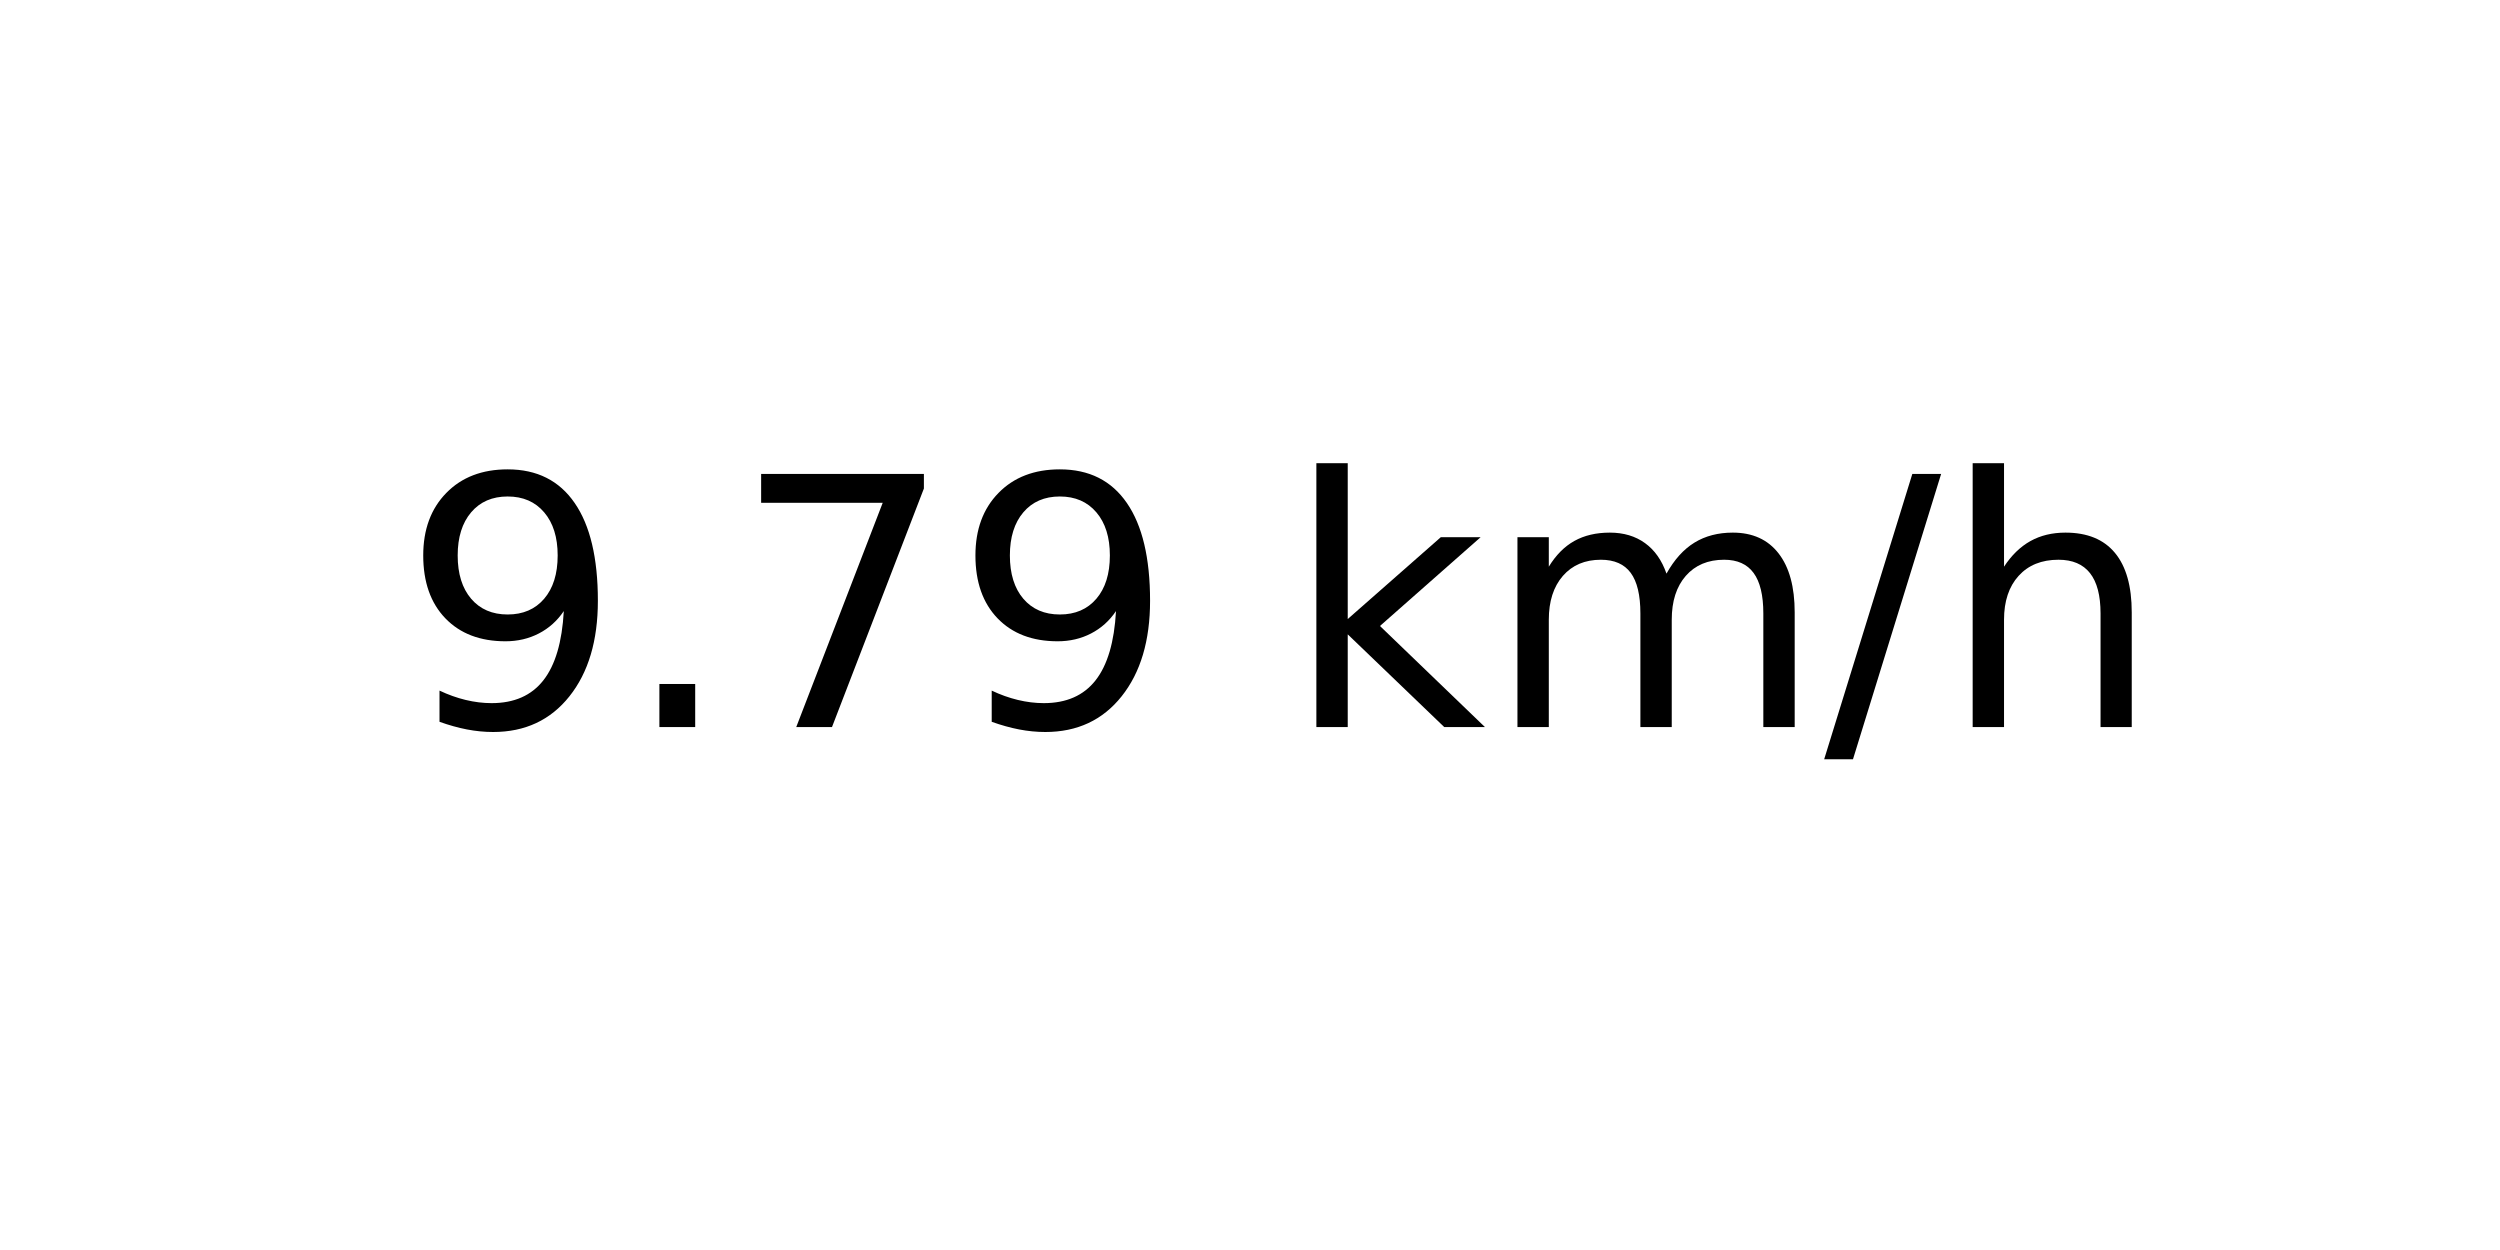
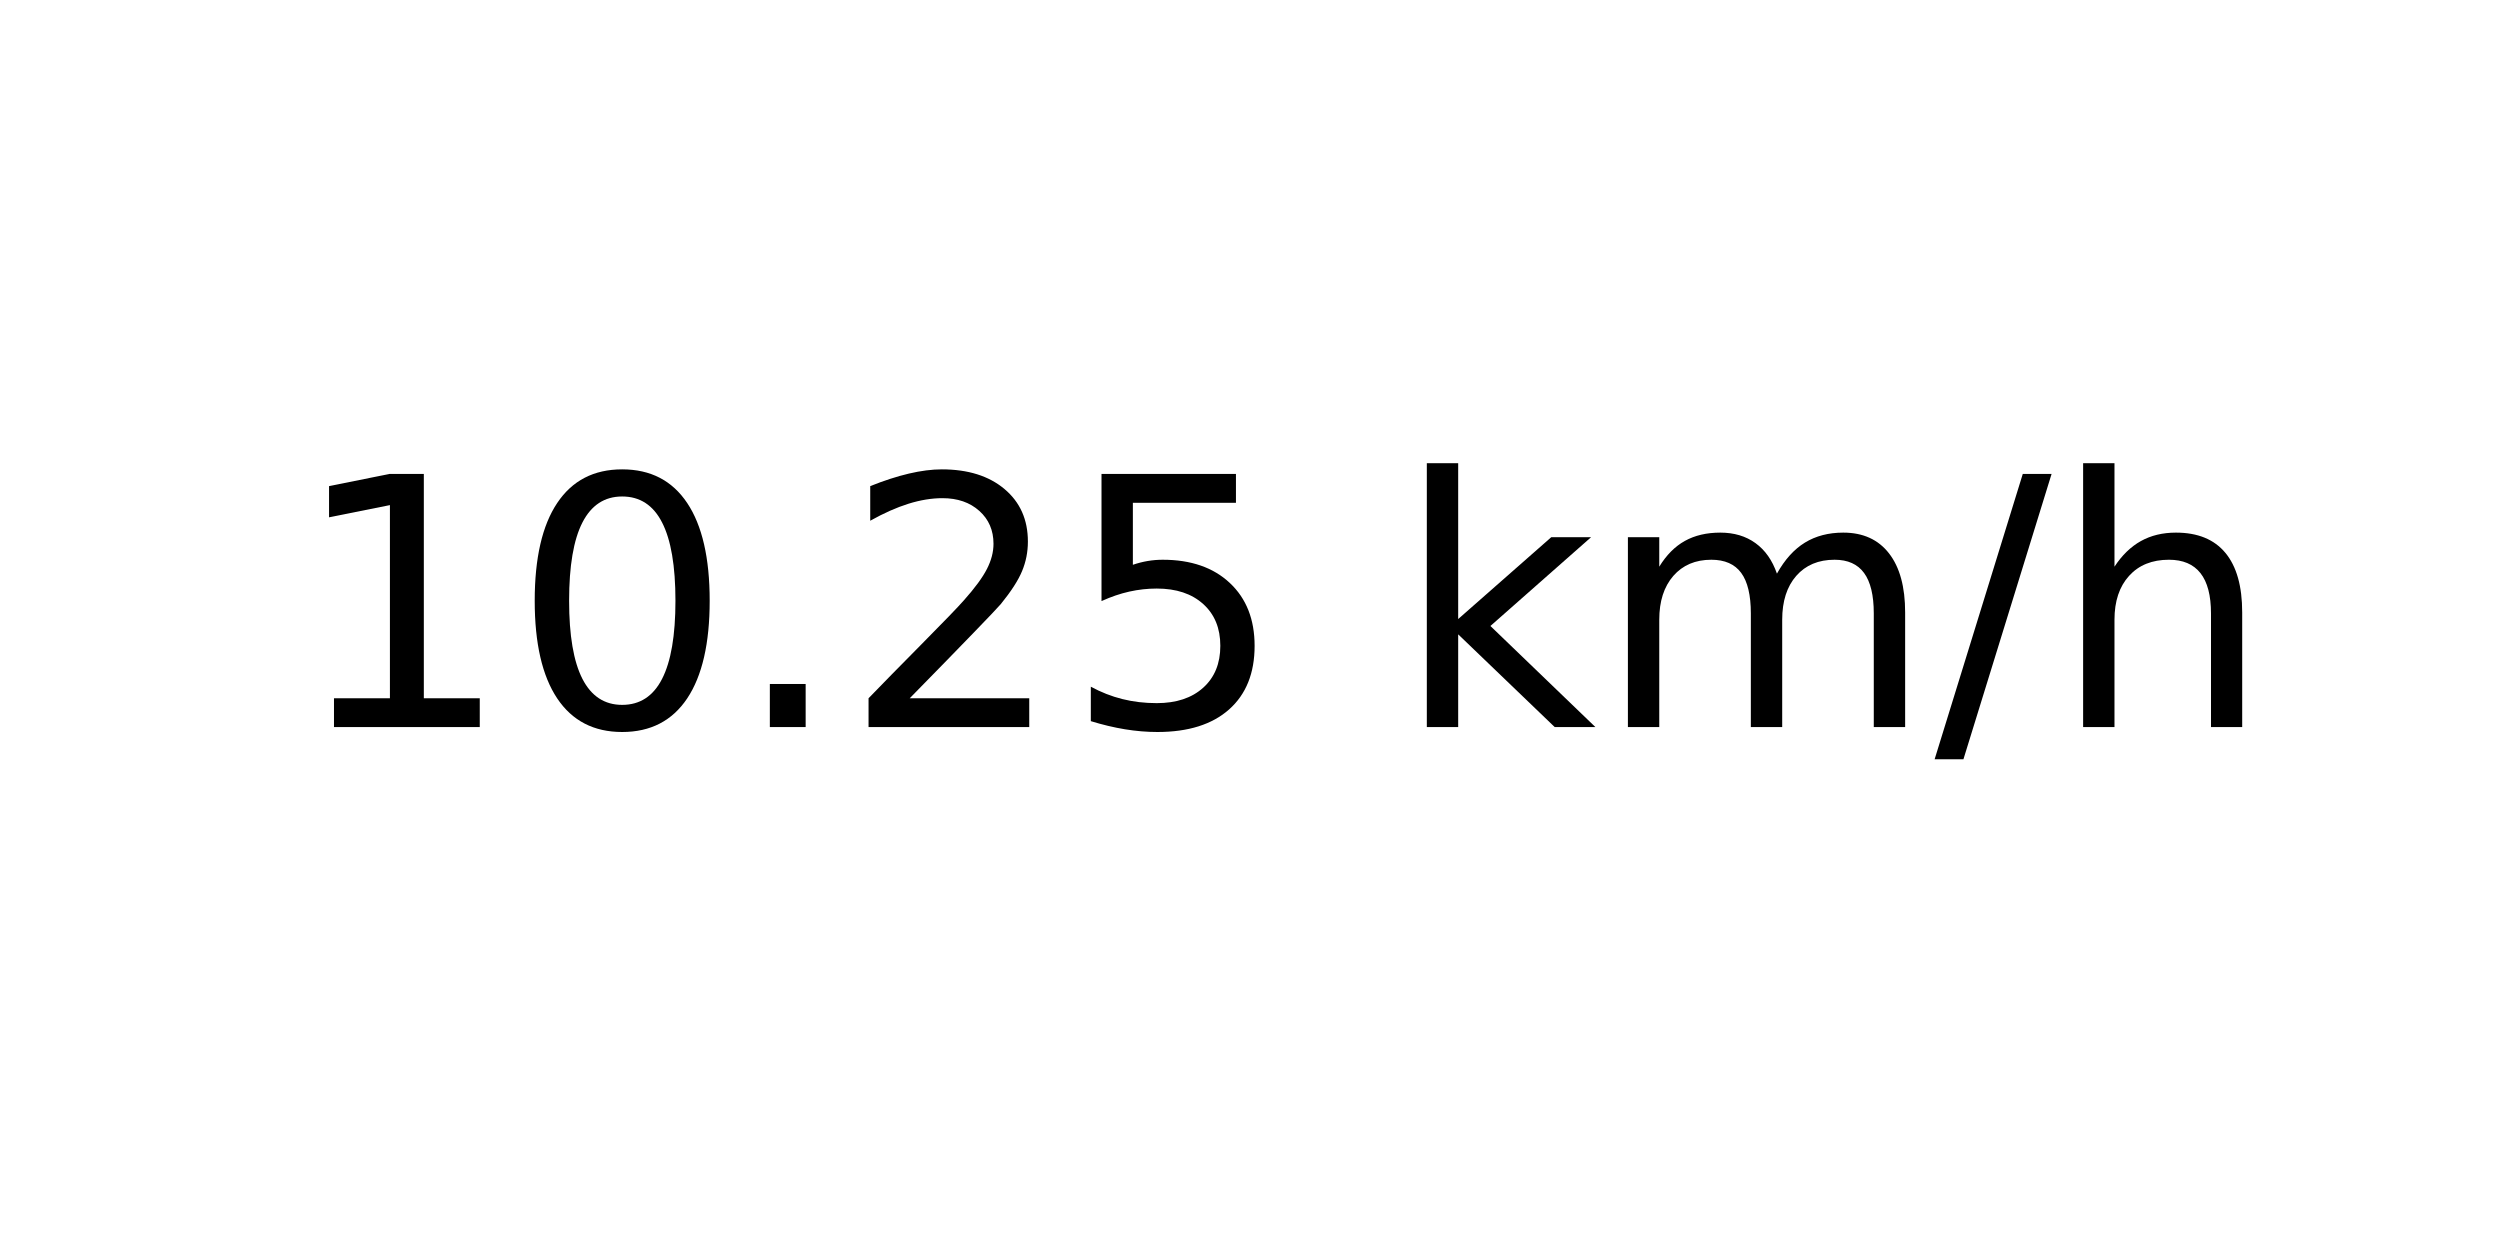
<svg xmlns="http://www.w3.org/2000/svg" xmlns:xlink="http://www.w3.org/1999/xlink" width="72pt" height="36pt" viewBox="0 0 72 36" version="1.1">
  <defs>
    <style type="text/css">*{stroke-linejoin: round; stroke-linecap: butt}</style>
  </defs>
  <g id="figure_1">
    <g id="axes_1">
      <g id="text_1">
-         <g transform="translate(11.55937 20.93937) scale(0.1 -0.1)">
+         <g transform="translate(8.378125 20.93937) scale(0.1 -0.1)">
          <defs>
-             <path id="DejaVuSans-39" d="M 703 97  L 703 672  Q 941 559 1184 500  Q 1428 441 1663 441  Q 2288 441 2617 861  Q 2947 1281 2994 2138  Q 2813 1869 2534 1725  Q 2256 1581 1919 1581  Q 1219 1581 811 2004  Q 403 2428 403 3163  Q 403 3881 828 4315  Q 1253 4750 1959 4750  Q 2769 4750 3195 4129  Q 3622 3509 3622 2328  Q 3622 1225 3098 567  Q 2575 -91 1691 -91  Q 1453 -91 1209 -44  Q 966 3 703 97  z M 1959 2075  Q 2384 2075 2632 2365  Q 2881 2656 2881 3163  Q 2881 3666 2632 3958  Q 2384 4250 1959 4250  Q 1534 4250 1286 3958  Q 1038 3666 1038 3163  Q 1038 2656 1286 2365  Q 1534 2075 1959 2075  z " transform="scale(0.015625)" />
+             <path id="DejaVuSans-31" d="M 794 531  L 1825 531  L 1825 4091  L 703 3866  L 703 4441  L 1819 4666  L 2450 4666  L 2450 531  L 3481 531  L 3481 0  L 794 0  L 794 531  z " transform="scale(0.015625)" />
+             <path id="DejaVuSans-30" d="M 2034 4250  Q 1547 4250 1301 3770  Q 1056 3291 1056 2328  Q 1056 1369 1301 889  Q 1547 409 2034 409  Q 2525 409 2770 889  Q 3016 1369 3016 2328  Q 3016 3291 2770 3770  Q 2525 4250 2034 4250  z M 2034 4750  Q 2819 4750 3233 4129  Q 3647 3509 3647 2328  Q 3647 1150 3233 529  Q 2819 -91 2034 -91  Q 1250 -91 836 529  Q 422 1150 422 2328  Q 422 3509 836 4129  Q 1250 4750 2034 4750  z " transform="scale(0.015625)" />
            <path id="DejaVuSans-2e" d="M 684 794  L 1344 794  L 1344 0  L 684 0  L 684 794  z " transform="scale(0.015625)" />
-             <path id="DejaVuSans-37" d="M 525 4666  L 3525 4666  L 3525 4397  L 1831 0  L 1172 0  L 2766 4134  L 525 4134  L 525 4666  z " transform="scale(0.015625)" />
+             <path id="DejaVuSans-32" d="M 1228 531  L 3431 531  L 3431 0  L 469 0  L 469 531  Q 828 903 1448 1529  Q 2069 2156 2228 2338  Q 2531 2678 2651 2914  Q 2772 3150 2772 3378  Q 2772 3750 2511 3984  Q 2250 4219 1831 4219  Q 1534 4219 1204 4116  Q 875 4013 500 3803  L 500 4441  Q 881 4594 1212 4672  Q 1544 4750 1819 4750  Q 2544 4750 2975 4387  Q 3406 4025 3406 3419  Q 3406 3131 3298 2873  Q 3191 2616 2906 2266  Q 2828 2175 2409 1742  Q 1991 1309 1228 531  z " transform="scale(0.015625)" />
+             <path id="DejaVuSans-35" d="M 691 4666  L 3169 4666  L 3169 4134  L 1269 4134  L 1269 2991  Q 1406 3038 1543 3061  Q 1681 3084 1819 3084  Q 2600 3084 3056 2656  Q 3513 2228 3513 1497  Q 3513 744 3044 326  Q 2575 -91 1722 -91  Q 1428 -91 1123 -41  Q 819 9 494 109  L 494 744  Q 775 591 1075 516  Q 1375 441 1709 441  Q 2250 441 2565 725  Q 2881 1009 2881 1497  Q 2881 1984 2565 2268  Q 2250 2553 1709 2553  Q 1456 2553 1204 2497  Q 953 2441 691 2322  L 691 4666  z " transform="scale(0.015625)" />
            <path id="DejaVuSans-20" transform="scale(0.015625)" />
            <path id="DejaVuSans-6b" d="M 581 4863  L 1159 4863  L 1159 1991  L 2875 3500  L 3609 3500  L 1753 1863  L 3688 0  L 2938 0  L 1159 1709  L 1159 0  L 581 0  L 581 4863  z " transform="scale(0.015625)" />
            <path id="DejaVuSans-6d" d="M 3328 2828  Q 3544 3216 3844 3400  Q 4144 3584 4550 3584  Q 5097 3584 5394 3201  Q 5691 2819 5691 2113  L 5691 0  L 5113 0  L 5113 2094  Q 5113 2597 4934 2840  Q 4756 3084 4391 3084  Q 3944 3084 3684 2787  Q 3425 2491 3425 1978  L 3425 0  L 2847 0  L 2847 2094  Q 2847 2600 2669 2842  Q 2491 3084 2119 3084  Q 1678 3084 1418 2786  Q 1159 2488 1159 1978  L 1159 0  L 581 0  L 581 3500  L 1159 3500  L 1159 2956  Q 1356 3278 1631 3431  Q 1906 3584 2284 3584  Q 2666 3584 2933 3390  Q 3200 3197 3328 2828  z " transform="scale(0.015625)" />
            <path id="DejaVuSans-2f" d="M 1625 4666  L 2156 4666  L 531 -594  L 0 -594  L 1625 4666  z " transform="scale(0.015625)" />
            <path id="DejaVuSans-68" d="M 3513 2113  L 3513 0  L 2938 0  L 2938 2094  Q 2938 2591 2744 2837  Q 2550 3084 2163 3084  Q 1697 3084 1428 2787  Q 1159 2491 1159 1978  L 1159 0  L 581 0  L 581 4863  L 1159 4863  L 1159 2956  Q 1366 3272 1645 3428  Q 1925 3584 2291 3584  Q 2894 3584 3203 3211  Q 3513 2838 3513 2113  z " transform="scale(0.015625)" />
          </defs>
-           <use xlink:href="#DejaVuSans-39" />
-           <use xlink:href="#DejaVuSans-2e" x="63.623" />
-           <use xlink:href="#DejaVuSans-37" x="95.41" />
-           <use xlink:href="#DejaVuSans-39" x="159.033" />
-           <use xlink:href="#DejaVuSans-20" x="222.656" />
-           <use xlink:href="#DejaVuSans-6b" x="254.443" />
-           <use xlink:href="#DejaVuSans-6d" x="312.354" />
-           <use xlink:href="#DejaVuSans-2f" x="409.766" />
-           <use xlink:href="#DejaVuSans-68" x="443.457" />
+           <use xlink:href="#DejaVuSans-31" />
+           <use xlink:href="#DejaVuSans-30" x="63.623" />
+           <use xlink:href="#DejaVuSans-2e" x="127.246" />
+           <use xlink:href="#DejaVuSans-32" x="159.033" />
+           <use xlink:href="#DejaVuSans-35" x="222.656" />
+           <use xlink:href="#DejaVuSans-20" x="286.279" />
+           <use xlink:href="#DejaVuSans-6b" x="318.066" />
+           <use xlink:href="#DejaVuSans-6d" x="375.977" />
+           <use xlink:href="#DejaVuSans-2f" x="473.389" />
+           <use xlink:href="#DejaVuSans-68" x="507.08" />
        </g>
      </g>
    </g>
  </g>
</svg>
